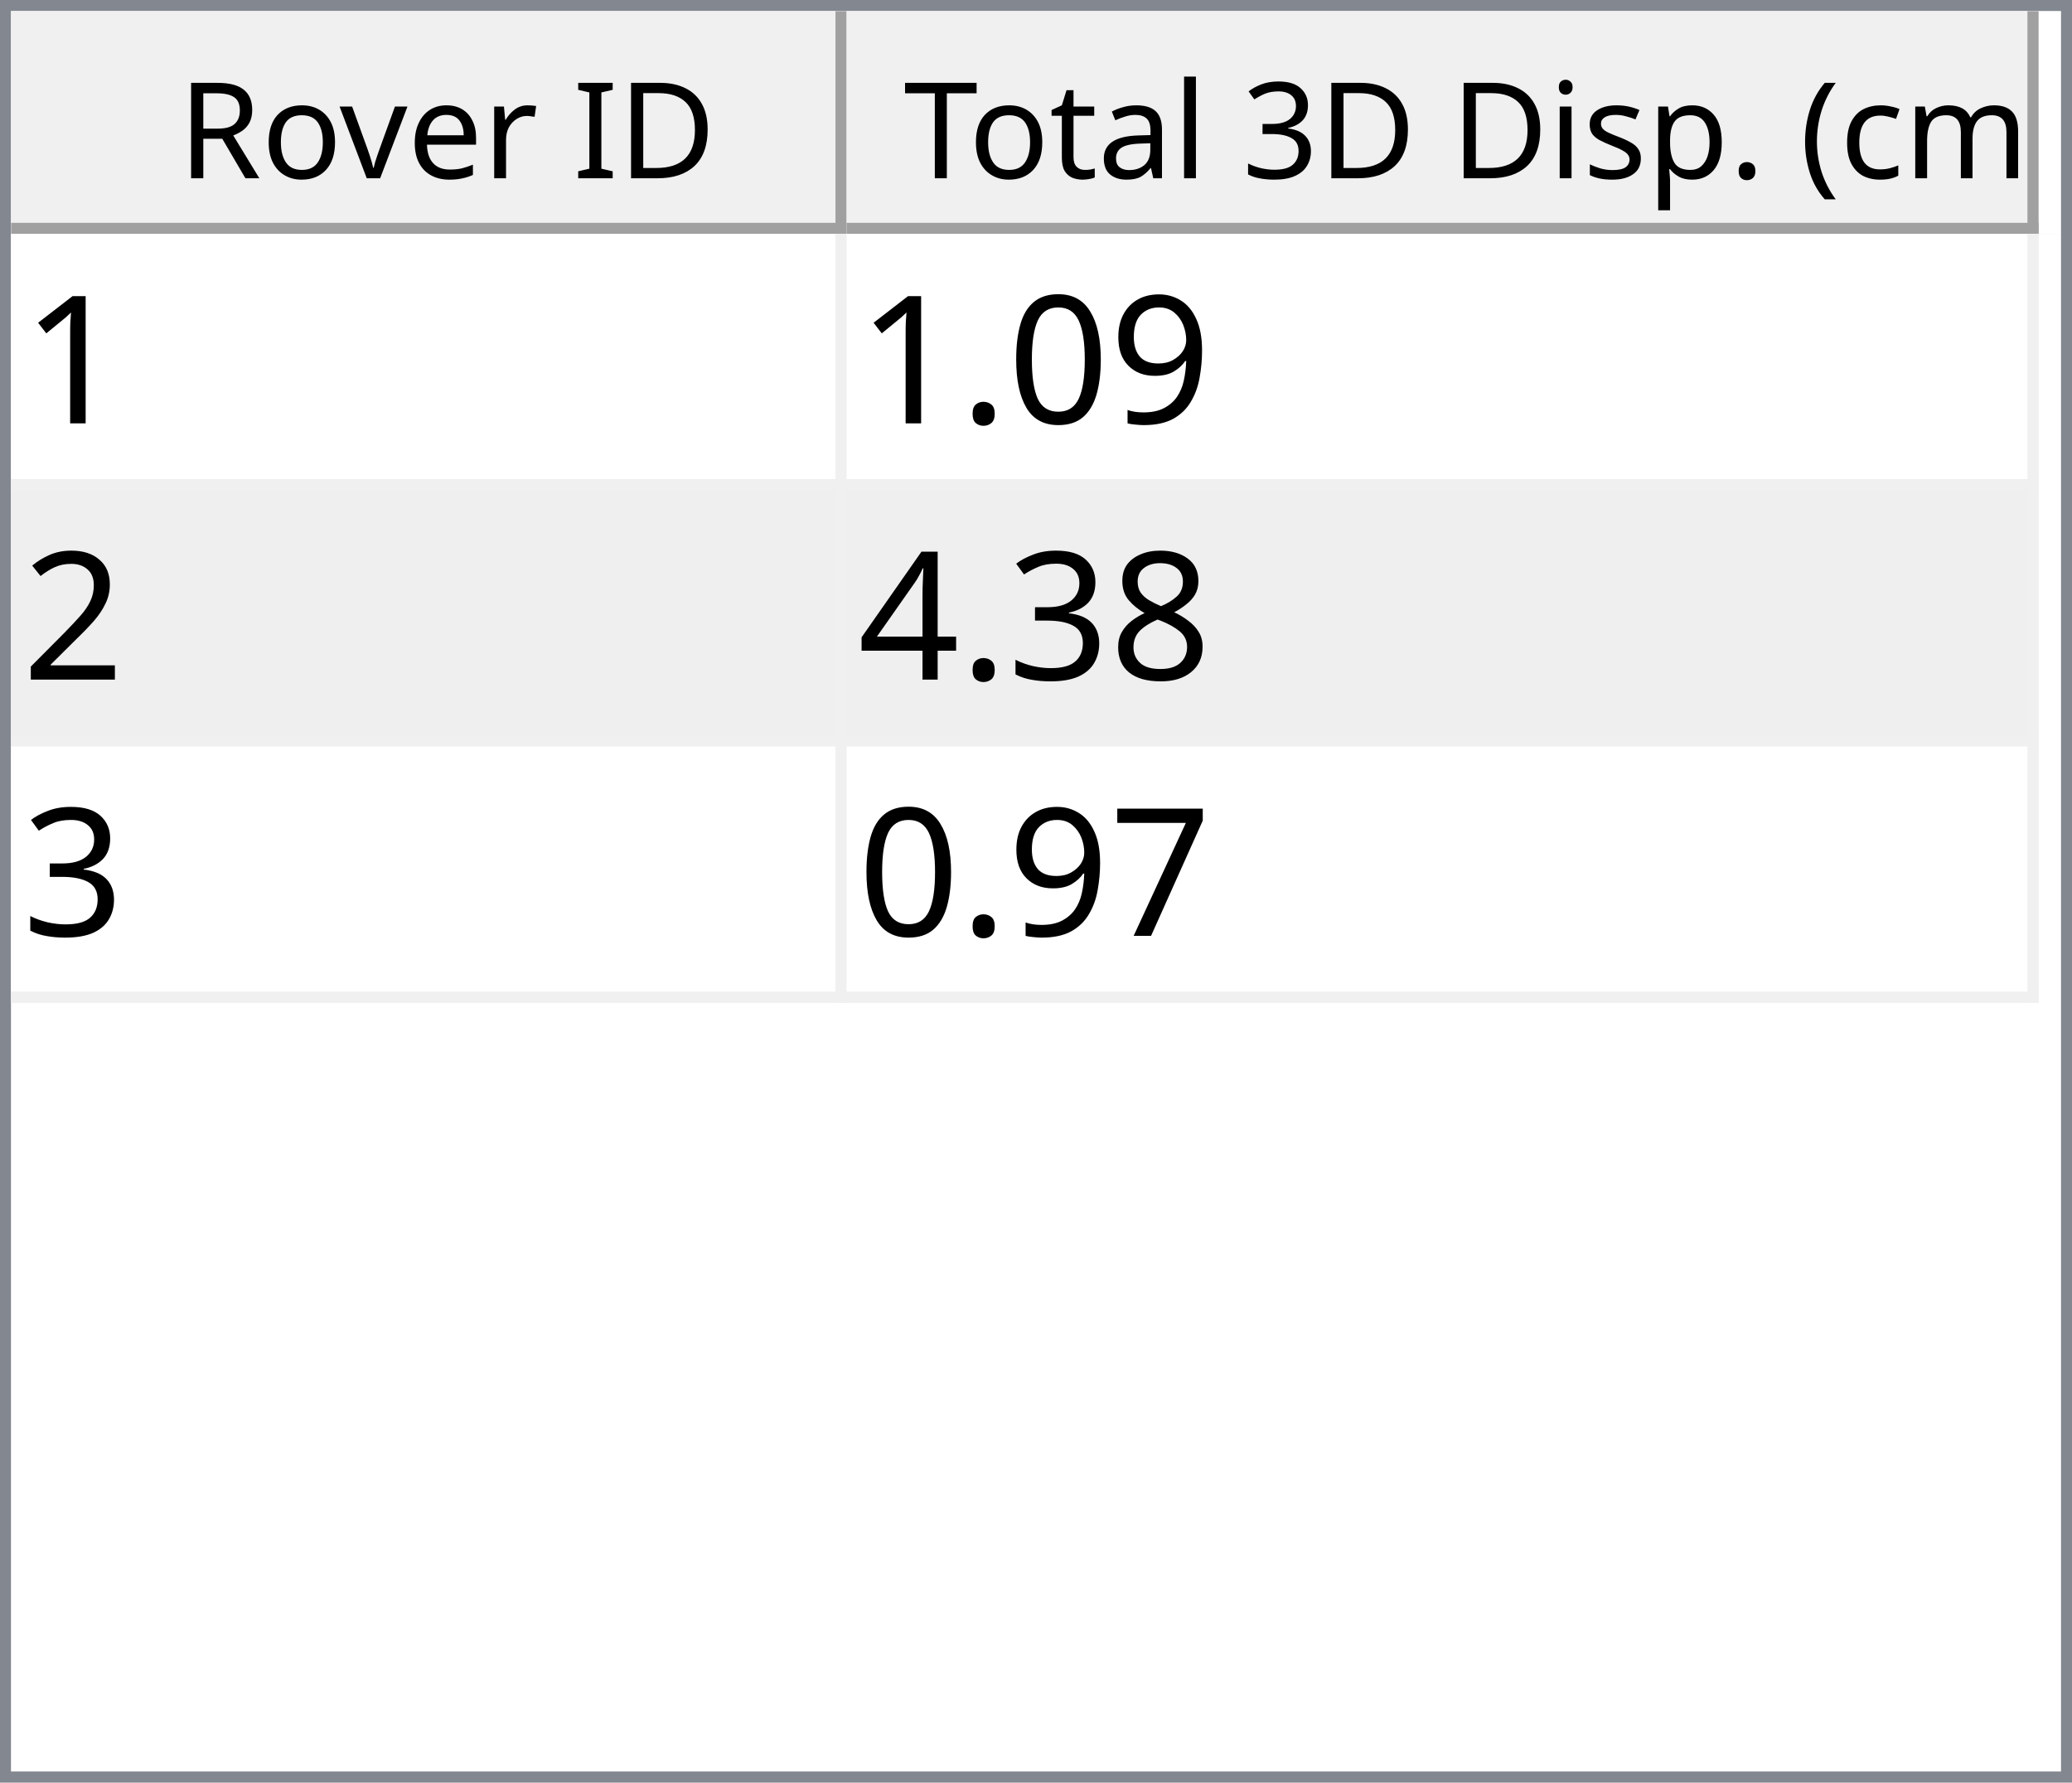
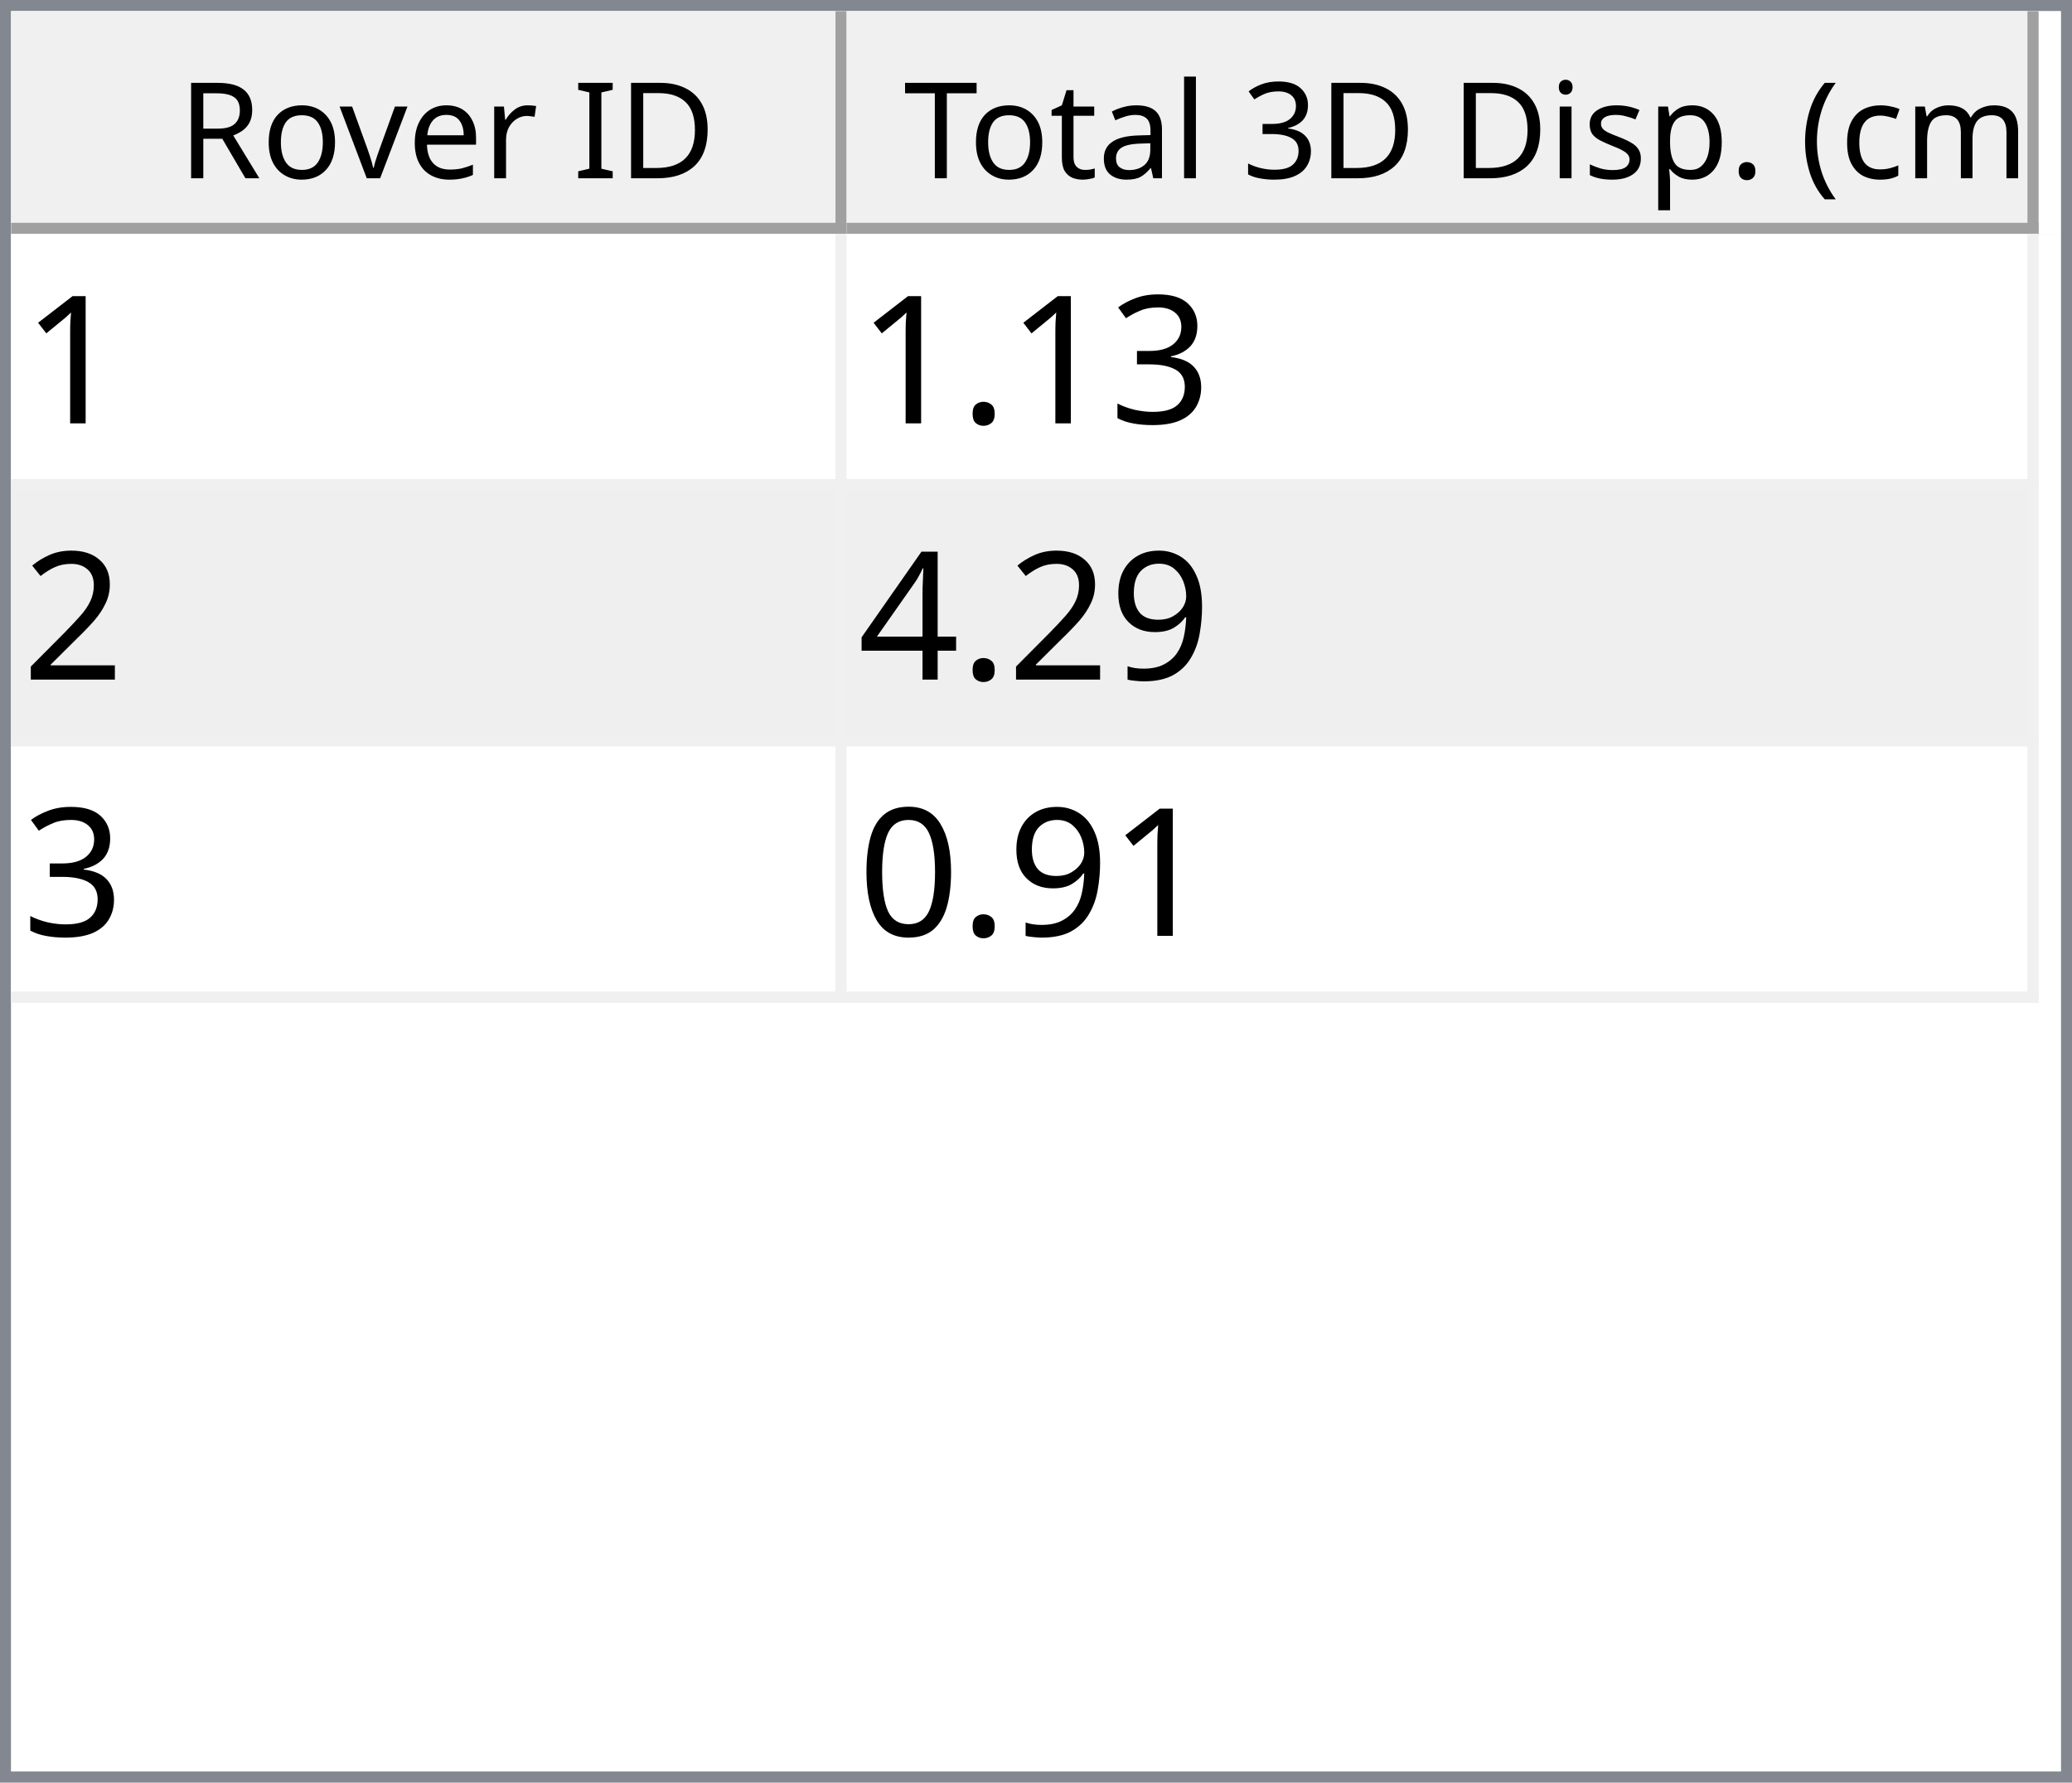
<svg xmlns="http://www.w3.org/2000/svg" style="fill-opacity:1; color-rendering:auto; color-interpolation:auto; text-rendering:auto; stroke:black; stroke-linecap:square; stroke-miterlimit:10; shape-rendering:auto; stroke-opacity:1; fill:black; stroke-dasharray:none; font-weight:normal; stroke-width:1; font-family:'Dialog'; font-style:normal; stroke-linejoin:miter; font-size:12px; stroke-dashoffset:0; image-rendering:auto;" width="186" height="160">
  <defs id="genericDefs" />
  <g>
    <defs id="defs1">
      <clipPath clipPathUnits="userSpaceOnUse" id="clipPath1">
        <path d="M0 0 L186 0 L186 160 L0 160 L0 0 Z" />
      </clipPath>
      <clipPath clipPathUnits="userSpaceOnUse" id="clipPath2">
        <path d="M0 0 L0 160 L186 160 L186 0 Z" />
      </clipPath>
      <clipPath clipPathUnits="userSpaceOnUse" id="clipPath3">
        <path d="M0 0 L0 20 L184 20 L184 0 Z" />
      </clipPath>
      <clipPath clipPathUnits="userSpaceOnUse" id="clipPath4">
        <path d="M0 0 L0 20 L75 20 L75 0 Z" />
      </clipPath>
      <clipPath clipPathUnits="userSpaceOnUse" id="clipPath5">
        <path d="M1 1 L1 19 L74 19 L74 1 Z" />
      </clipPath>
      <clipPath clipPathUnits="userSpaceOnUse" id="clipPath6">
        <path d="M0 0 L0 18 L73 18 L73 0 Z" />
      </clipPath>
      <clipPath clipPathUnits="userSpaceOnUse" id="clipPath7">
        <path d="M-0.5 -0.5 L-0.5 19.5 L74.5 19.5 L74.5 -0.5 Z" />
      </clipPath>
      <clipPath clipPathUnits="userSpaceOnUse" id="clipPath8">
        <path d="M0 0 L0 20 L107 20 L107 0 Z" />
      </clipPath>
      <clipPath clipPathUnits="userSpaceOnUse" id="clipPath9">
        <path d="M1 1 L1 19 L106 19 L106 1 Z" />
      </clipPath>
      <clipPath clipPathUnits="userSpaceOnUse" id="clipPath10">
        <path d="M0 0 L0 18 L105 18 L105 0 Z" />
      </clipPath>
      <clipPath clipPathUnits="userSpaceOnUse" id="clipPath11">
        <path d="M-0.5 -0.5 L-0.5 19.5 L106.5 19.5 L106.5 -0.5 Z" />
      </clipPath>
      <clipPath clipPathUnits="userSpaceOnUse" id="clipPath12">
        <path d="M0 0 L0 138 L184 138 L184 0 Z" />
      </clipPath>
      <clipPath clipPathUnits="userSpaceOnUse" id="clipPath13">
        <path d="M0 0 L0 69 L182 69 L182 0 Z" />
      </clipPath>
      <clipPath clipPathUnits="userSpaceOnUse" id="clipPath14">
        <path d="M-0.5 -0.5 L-0.5 68.5 L181.5 68.5 L181.5 -0.5 Z" />
      </clipPath>
      <clipPath clipPathUnits="userSpaceOnUse" id="clipPath15">
        <path d="M0 0 L0 22 L74 22 L74 0 Z" />
      </clipPath>
      <clipPath clipPathUnits="userSpaceOnUse" id="clipPath16">
        <path d="M0 0 L0 22 L106 22 L106 0 Z" />
      </clipPath>
      <font horiz-adv-x="64.551" id="font1">
        <font-face ascent="107.91" descent="25.098" units-per-em="100" style="font-style:normal; font-family:Segoe UI; font-weight:normal;" />
        <missing-glyph horiz-adv-x="64.551" d="M8.109 0 L8.109 68.266 L56.453 68.266 L56.453 0 L8.109 0 ZM15.328 7.234 L49.219 7.234 L49.219 61.031 L15.328 61.031 L15.328 7.234 Z" />
        <glyph unicode="D" horiz-adv-x="70.117" d="M9.188 0 L9.188 70.016 L28.516 70.016 Q65.531 70.016 65.531 35.891 Q65.531 19.672 55.25 9.836 Q44.969 0 27.734 0 L9.188 0 ZM17.391 62.594 L17.391 7.422 L27.828 7.422 Q41.609 7.422 49.273 14.797 Q56.938 22.172 56.938 35.688 Q56.938 62.594 28.328 62.594 L17.391 62.594 Z" />
        <glyph unicode="I" horiz-adv-x="26.611" d="M17.391 0 L9.188 0 L9.188 70.016 L17.391 70.016 L17.391 0 Z" />
        <glyph unicode=" " horiz-adv-x="27.393" d="" />
        <glyph unicode="r" horiz-adv-x="34.766" d="M34.188 41.891 Q32.078 43.5 28.125 43.5 Q23 43.5 19.555 38.672 Q16.109 33.844 16.109 25.484 L16.109 0 L8.109 0 L8.109 50 L16.109 50 L16.109 39.703 L16.312 39.703 Q18.016 44.969 21.531 47.922 Q25.047 50.875 29.391 50.875 Q32.516 50.875 34.188 50.203 L34.188 41.891 Z" />
        <glyph unicode="e" horiz-adv-x="52.295" d="M48.297 23 L12.984 23 Q13.188 14.656 17.484 10.109 Q21.781 5.562 29.297 5.562 Q37.75 5.562 44.828 11.141 L44.828 3.609 Q38.234 -1.172 27.391 -1.172 Q16.797 -1.172 10.742 5.641 Q4.688 12.453 4.688 24.812 Q4.688 36.469 11.305 43.82 Q17.922 51.172 27.734 51.172 Q37.547 51.172 42.922 44.828 Q48.297 38.484 48.297 27.203 L48.297 23 ZM40.094 29.781 Q40.047 36.719 36.75 40.578 Q33.453 44.438 27.594 44.438 Q21.922 44.438 17.969 40.383 Q14.016 36.328 13.094 29.781 L40.094 29.781 Z" />
        <glyph unicode="v" horiz-adv-x="47.9" d="M47.406 50 L27.484 0 L19.625 0 L0.688 50 L9.469 50 L22.172 13.672 Q23.578 9.672 23.922 6.688 L24.125 6.688 Q24.609 10.453 25.688 13.484 L38.969 50 L47.406 50 Z" />
        <glyph unicode="o" horiz-adv-x="58.594" d="M29 -1.172 Q17.922 -1.172 11.305 5.836 Q4.688 12.844 4.688 24.422 Q4.688 37.016 11.57 44.094 Q18.453 51.172 30.172 51.172 Q41.359 51.172 47.633 44.289 Q53.906 37.406 53.906 25.203 Q53.906 13.234 47.141 6.031 Q40.375 -1.172 29 -1.172 ZM29.594 44.438 Q21.875 44.438 17.383 39.188 Q12.891 33.938 12.891 24.703 Q12.891 15.828 17.43 10.695 Q21.969 5.562 29.594 5.562 Q37.359 5.562 41.531 10.594 Q45.703 15.625 45.703 24.906 Q45.703 34.281 41.531 39.359 Q37.359 44.438 29.594 44.438 Z" />
        <glyph unicode="R" horiz-adv-x="59.814" d="M59.375 0 L49.609 0 L37.891 19.625 Q36.281 22.359 34.766 24.289 Q33.25 26.219 31.664 27.438 Q30.078 28.656 28.25 29.219 Q26.422 29.781 24.125 29.781 L17.391 29.781 L17.391 0 L9.188 0 L9.188 70.016 L30.078 70.016 Q34.672 70.016 38.555 68.867 Q42.438 67.719 45.289 65.375 Q48.141 63.031 49.758 59.547 Q51.375 56.062 51.375 51.375 Q51.375 47.703 50.273 44.656 Q49.172 41.609 47.148 39.211 Q45.125 36.812 42.266 35.133 Q39.406 33.453 35.844 32.516 L35.844 32.328 Q37.594 31.547 38.891 30.547 Q40.188 29.547 41.359 28.18 Q42.531 26.812 43.68 25.078 Q44.828 23.344 46.234 21.047 L59.375 0 ZM17.391 62.594 L17.391 37.203 L28.516 37.203 Q31.594 37.203 34.203 38.133 Q36.812 39.062 38.719 40.797 Q40.625 42.531 41.703 45.047 Q42.781 47.562 42.781 50.688 Q42.781 56.297 39.141 59.445 Q35.5 62.594 28.609 62.594 L17.391 62.594 Z" />
        <glyph unicode=")" horiz-adv-x="30.176" d="M8.297 -15.922 L1.172 -15.922 Q16.406 2.344 16.406 26.812 Q16.406 51.469 1.078 70.016 L8.297 70.016 Q23.531 52.156 23.531 26.703 Q23.531 1.375 8.297 -15.922 Z" />
        <glyph unicode="m" horiz-adv-x="86.133" d="M79.109 0 L71.094 0 L71.094 28.719 Q71.094 37.016 68.531 40.727 Q65.969 44.438 59.906 44.438 Q54.781 44.438 51.195 39.75 Q47.609 35.062 47.609 28.516 L47.609 0 L39.594 0 L39.594 29.688 Q39.594 44.438 28.219 44.438 Q22.953 44.438 19.531 40.016 Q16.109 35.594 16.109 28.516 L16.109 0 L8.109 0 L8.109 50 L16.109 50 L16.109 42.094 L16.312 42.094 Q21.625 51.172 31.844 51.172 Q36.969 51.172 40.773 48.312 Q44.578 45.453 46 40.828 Q51.562 51.172 62.594 51.172 Q79.109 51.172 79.109 30.812 L79.109 0 Z" />
        <glyph unicode="c" horiz-adv-x="46.191" d="M42.188 2.297 Q36.422 -1.172 28.516 -1.172 Q17.828 -1.172 11.258 5.789 Q4.688 12.75 4.688 23.828 Q4.688 36.188 11.766 43.68 Q18.844 51.172 30.672 51.172 Q37.25 51.172 42.281 48.734 L42.281 40.531 Q36.719 44.438 30.375 44.438 Q22.703 44.438 17.797 38.945 Q12.891 33.453 12.891 24.516 Q12.891 15.719 17.508 10.641 Q22.125 5.562 29.891 5.562 Q36.422 5.562 42.188 9.906 L42.188 2.297 Z" />
        <glyph unicode="(" horiz-adv-x="30.176" d="M29.109 -15.922 L21.969 -15.922 Q6.844 1.375 6.844 26.703 Q6.844 52.156 21.969 70.016 L29.203 70.016 Q13.875 51.469 13.875 26.812 Q13.875 2.344 29.109 -15.922 Z" />
        <glyph unicode="." horiz-adv-x="21.68" d="M10.891 -1.078 Q8.641 -1.078 7.055 0.539 Q5.469 2.156 5.469 4.391 Q5.469 6.641 7.055 8.273 Q8.641 9.906 10.891 9.906 Q13.188 9.906 14.797 8.273 Q16.406 6.641 16.406 4.391 Q16.406 2.156 14.797 0.539 Q13.188 -1.078 10.891 -1.078 Z" />
        <glyph unicode="p" horiz-adv-x="58.789" d="M16.312 7.234 L16.109 7.234 L16.109 -23 L8.109 -23 L8.109 50 L16.109 50 L16.109 41.219 L16.312 41.219 Q22.219 51.172 33.594 51.172 Q43.266 51.172 48.688 44.461 Q54.109 37.75 54.109 26.469 Q54.109 13.922 48 6.375 Q41.891 -1.172 31.297 -1.172 Q21.578 -1.172 16.312 7.234 ZM16.109 27.391 L16.109 20.406 Q16.109 14.203 20.141 9.883 Q24.172 5.562 30.375 5.562 Q37.641 5.562 41.773 11.133 Q45.906 16.703 45.906 26.609 Q45.906 34.969 42.047 39.703 Q38.188 44.438 31.594 44.438 Q24.609 44.438 20.359 39.578 Q16.109 34.719 16.109 27.391 Z" />
        <glyph unicode="s" horiz-adv-x="42.432" d="M5.078 1.812 L5.078 10.406 Q11.625 5.562 19.484 5.562 Q30.031 5.562 30.031 12.594 Q30.031 14.594 29.125 15.992 Q28.219 17.391 26.68 18.461 Q25.141 19.531 23.07 20.383 Q21 21.234 18.609 22.172 Q15.281 23.484 12.766 24.828 Q10.25 26.172 8.57 27.859 Q6.891 29.547 6.031 31.695 Q5.172 33.844 5.172 36.719 Q5.172 40.234 6.789 42.945 Q8.406 45.656 11.086 47.484 Q13.766 49.312 17.211 50.242 Q20.656 51.172 24.312 51.172 Q30.812 51.172 35.938 48.922 L35.938 40.828 Q30.422 44.438 23.25 44.438 Q21 44.438 19.195 43.922 Q17.391 43.406 16.094 42.477 Q14.797 41.547 14.086 40.258 Q13.375 38.969 13.375 37.406 Q13.375 35.453 14.086 34.133 Q14.797 32.812 16.164 31.789 Q17.531 30.766 19.484 29.938 Q21.438 29.109 23.922 28.125 Q27.25 26.859 29.883 25.516 Q32.516 24.172 34.375 22.484 Q36.234 20.797 37.234 18.602 Q38.234 16.406 38.234 13.375 Q38.234 9.672 36.602 6.938 Q34.969 4.203 32.234 2.398 Q29.5 0.594 25.93 -0.289 Q22.359 -1.172 18.453 -1.172 Q10.75 -1.172 5.078 1.812 Z" />
        <glyph unicode="i" horiz-adv-x="24.219" d="M12.203 62.703 Q10.062 62.703 8.547 64.164 Q7.031 65.625 7.031 67.875 Q7.031 70.125 8.547 71.609 Q10.062 73.094 12.203 73.094 Q14.406 73.094 15.945 71.609 Q17.484 70.125 17.484 67.875 Q17.484 65.719 15.945 64.211 Q14.406 62.703 12.203 62.703 ZM16.109 0 L8.109 0 L8.109 50 L16.109 50 L16.109 0 Z" />
        <glyph unicode="3" horiz-adv-x="53.906" d="M46.531 19.828 Q46.531 15.094 44.75 11.211 Q42.969 7.328 39.719 4.57 Q36.469 1.812 31.93 0.297 Q27.391 -1.219 21.922 -1.219 Q11.922 -1.219 6 2.594 L6 11.188 Q13.094 5.609 22.219 5.609 Q25.875 5.609 28.828 6.539 Q31.781 7.469 33.906 9.227 Q36.031 10.984 37.18 13.477 Q38.328 15.969 38.328 19.094 Q38.328 32.812 18.797 32.812 L12.984 32.812 L12.984 39.594 L18.5 39.594 Q35.797 39.594 35.797 52.484 Q35.797 64.406 22.609 64.406 Q15.188 64.406 8.688 59.422 L8.688 67.188 Q15.375 71.188 24.609 71.188 Q29 71.188 32.57 69.969 Q36.141 68.75 38.68 66.555 Q41.219 64.359 42.609 61.281 Q44 58.203 44 54.5 Q44 40.672 30.031 36.719 L30.031 36.531 Q33.594 36.141 36.625 34.797 Q39.656 33.453 41.852 31.305 Q44.047 29.156 45.289 26.25 Q46.531 23.344 46.531 19.828 Z" />
        <glyph unicode="l" horiz-adv-x="24.219" d="M16.109 0 L8.109 0 L8.109 74.031 L16.109 74.031 L16.109 0 Z" />
        <glyph unicode="a" horiz-adv-x="50.879" d="M43.891 0 L35.891 0 L35.891 7.812 L35.688 7.812 Q30.469 -1.172 20.312 -1.172 Q12.844 -1.172 8.617 2.781 Q4.391 6.734 4.391 13.281 Q4.391 27.297 20.906 29.594 L35.891 31.688 Q35.891 44.438 25.594 44.438 Q16.547 44.438 9.281 38.281 L9.281 46.484 Q16.656 51.172 26.266 51.172 Q43.891 51.172 43.891 32.516 L43.891 0 ZM35.891 25.297 L23.828 23.641 Q18.266 22.859 15.43 20.875 Q12.594 18.891 12.594 13.875 Q12.594 10.203 15.211 7.883 Q17.828 5.562 22.172 5.562 Q28.125 5.562 32.008 9.742 Q35.891 13.922 35.891 20.312 L35.891 25.297 Z" />
        <glyph unicode="t" horiz-adv-x="33.887" d="M31.297 0.484 Q28.469 -1.078 23.828 -1.078 Q10.688 -1.078 10.688 13.578 L10.688 43.172 L2.094 43.172 L2.094 50 L10.688 50 L10.688 62.203 L18.703 64.797 L18.703 50 L31.297 50 L31.297 43.172 L18.703 43.172 L18.703 14.984 Q18.703 9.969 20.414 7.82 Q22.125 5.672 26.078 5.672 Q29.109 5.672 31.297 7.328 L31.297 0.484 Z" />
        <glyph unicode="T" horiz-adv-x="52.393" d="M50.594 62.594 L30.375 62.594 L30.375 0 L22.172 0 L22.172 62.594 L2 62.594 L2 70.016 L50.594 70.016 L50.594 62.594 Z" />
      </font>
      <font horiz-adv-x="75.0" id="font2">
        <font-face ascent="100.537" descent="21.973" units-per-em="100" style="font-style:normal; font-family:sans-serif; font-weight:normal;" />
        <missing-glyph horiz-adv-x="75.0" d="M12.5 0 L12.5 62.5 L62.5 62.5 L62.5 0 L12.5 0 ZM14.062 1.562 L60.938 1.562 L60.938 60.938 L14.062 60.938 L14.062 1.562 Z" />
        <glyph unicode="1" horiz-adv-x="55.615" d="M37.25 0 L28.469 0 L28.469 56 Q25.297 52.984 20.141 49.953 Q14.984 46.922 10.891 45.406 L10.891 53.906 Q18.266 57.375 23.781 62.305 Q29.297 67.234 31.594 71.875 L37.25 71.875 L37.25 0 Z" />
-         <glyph unicode="9" horiz-adv-x="55.615" d="M5.469 16.547 L13.922 17.328 Q14.984 11.375 18.016 8.688 Q21.047 6 25.781 6 Q29.828 6 32.883 7.859 Q35.938 9.719 37.891 12.82 Q39.844 15.922 41.164 21.195 Q42.484 26.469 42.484 31.938 Q42.484 32.516 42.438 33.688 Q39.797 29.5 35.234 26.883 Q30.672 24.266 25.344 24.266 Q16.453 24.266 10.305 30.711 Q4.156 37.156 4.156 47.703 Q4.156 58.594 10.578 65.234 Q17 71.875 26.656 71.875 Q33.641 71.875 39.43 68.117 Q45.219 64.359 48.219 57.398 Q51.219 50.438 51.219 37.25 Q51.219 23.531 48.242 15.406 Q45.266 7.281 39.383 3.031 Q33.5 -1.219 25.594 -1.219 Q17.188 -1.219 11.867 3.445 Q6.547 8.109 5.469 16.547 ZM41.453 48.141 Q41.453 55.719 37.43 60.156 Q33.406 64.594 27.734 64.594 Q21.875 64.594 17.531 59.812 Q13.188 55.031 13.188 47.406 Q13.188 40.578 17.312 36.305 Q21.438 32.031 27.484 32.031 Q33.594 32.031 37.523 36.305 Q41.453 40.578 41.453 48.141 Z" />
-         <glyph unicode="0" horiz-adv-x="55.615" d="M4.156 35.297 Q4.156 48 6.766 55.742 Q9.375 63.484 14.523 67.68 Q19.672 71.875 27.484 71.875 Q33.25 71.875 37.594 69.555 Q41.938 67.234 44.773 62.867 Q47.609 58.5 49.219 52.227 Q50.828 45.953 50.828 35.297 Q50.828 22.703 48.242 14.969 Q45.656 7.234 40.508 3.008 Q35.359 -1.219 27.484 -1.219 Q17.141 -1.219 11.234 6.203 Q4.156 15.141 4.156 35.297 ZM13.188 35.297 Q13.188 17.672 17.312 11.836 Q21.438 6 27.484 6 Q33.547 6 37.672 11.859 Q41.797 17.719 41.797 35.297 Q41.797 52.984 37.672 58.789 Q33.547 64.594 27.391 64.594 Q21.344 64.594 17.719 59.469 Q13.188 52.938 13.188 35.297 Z" />
+         <glyph unicode="3" horiz-adv-x="55.615" d="M4.203 18.891 L12.984 20.062 Q14.5 12.594 18.141 9.297 Q21.781 6 27 6 Q33.203 6 37.477 10.297 Q41.75 14.594 41.75 20.953 Q41.75 27 37.797 30.93 Q33.844 34.859 27.734 34.859 Q25.25 34.859 21.531 33.891 L22.516 41.609 Q23.391 41.5 23.922 41.5 Q29.547 41.5 34.039 44.43 Q38.531 47.359 38.531 53.469 Q38.531 58.297 35.258 61.477 Q31.984 64.656 26.812 64.656 Q21.688 64.656 18.266 61.43 Q14.844 58.203 13.875 51.766 L5.078 53.328 Q6.688 62.156 12.398 67.016 Q18.109 71.875 26.609 71.875 Q32.469 71.875 37.398 69.359 Q42.328 66.844 44.945 62.5 Q47.562 58.156 47.562 53.266 Q47.562 48.641 45.07 44.828 Q42.578 41.016 37.703 38.766 Q44.047 37.312 47.562 32.695 Q51.078 28.078 51.078 21.141 Q51.078 11.766 44.242 5.25 Q37.406 -1.266 26.953 -1.266 Q17.531 -1.266 11.305 4.352 Q5.078 9.969 4.203 18.891 Z" />
        <glyph unicode="." horiz-adv-x="27.783" d="M9.078 0 L9.078 10.016 L19.094 10.016 L19.094 0 L9.078 0 Z" />
        <glyph unicode="2" horiz-adv-x="55.615" d="M50.344 8.453 L50.344 0 L3.031 0 Q2.938 3.172 4.047 6.109 Q5.859 10.938 9.836 15.625 Q13.812 20.312 21.344 26.469 Q33.016 36.031 37.117 41.625 Q41.219 47.219 41.219 52.203 Q41.219 57.422 37.477 61.008 Q33.734 64.594 27.734 64.594 Q21.391 64.594 17.578 60.789 Q13.766 56.984 13.719 50.25 L4.688 51.172 Q5.609 61.281 11.664 66.578 Q17.719 71.875 27.938 71.875 Q38.234 71.875 44.242 66.164 Q50.25 60.453 50.25 52 Q50.25 47.703 48.492 43.555 Q46.734 39.406 42.656 34.812 Q38.578 30.219 29.109 22.219 Q21.188 15.578 18.945 13.211 Q16.703 10.844 15.234 8.453 L50.344 8.453 Z" />
-         <glyph unicode="8" horiz-adv-x="55.615" d="M17.672 38.812 Q12.203 40.828 9.57 44.539 Q6.938 48.25 6.938 53.422 Q6.938 61.234 12.555 66.555 Q18.172 71.875 27.484 71.875 Q36.859 71.875 42.578 66.43 Q48.297 60.984 48.297 53.172 Q48.297 48.188 45.68 44.508 Q43.062 40.828 37.75 38.812 Q44.344 36.672 47.781 31.883 Q51.219 27.094 51.219 20.453 Q51.219 11.281 44.727 5.031 Q38.234 -1.219 27.641 -1.219 Q17.047 -1.219 10.547 5.055 Q4.047 11.328 4.047 20.703 Q4.047 27.688 7.594 32.398 Q11.141 37.109 17.672 38.812 ZM15.922 53.719 Q15.922 48.641 19.195 45.414 Q22.469 42.188 27.688 42.188 Q32.766 42.188 36.016 45.383 Q39.266 48.578 39.266 53.219 Q39.266 58.062 35.914 61.359 Q32.562 64.656 27.594 64.656 Q22.562 64.656 19.242 61.43 Q15.922 58.203 15.922 53.719 ZM13.094 20.656 Q13.094 16.891 14.875 13.375 Q16.656 9.859 20.172 7.93 Q23.688 6 27.734 6 Q34.031 6 38.133 10.055 Q42.234 14.109 42.234 20.359 Q42.234 26.703 38.016 30.859 Q33.797 35.016 27.438 35.016 Q21.234 35.016 17.164 30.914 Q13.094 26.812 13.094 20.656 Z" />
-         <glyph unicode="3" horiz-adv-x="55.615" d="M4.203 18.891 L12.984 20.062 Q14.5 12.594 18.141 9.297 Q21.781 6 27 6 Q33.203 6 37.477 10.297 Q41.75 14.594 41.75 20.953 Q41.75 27 37.797 30.93 Q33.844 34.859 27.734 34.859 Q25.25 34.859 21.531 33.891 L22.516 41.609 Q23.391 41.5 23.922 41.5 Q29.547 41.5 34.039 44.43 Q38.531 47.359 38.531 53.469 Q38.531 58.297 35.258 61.477 Q31.984 64.656 26.812 64.656 Q21.688 64.656 18.266 61.43 Q14.844 58.203 13.875 51.766 L5.078 53.328 Q6.688 62.156 12.398 67.016 Q18.109 71.875 26.609 71.875 Q32.469 71.875 37.398 69.359 Q42.328 66.844 44.945 62.5 Q47.562 58.156 47.562 53.266 Q47.562 48.641 45.07 44.828 Q42.578 41.016 37.703 38.766 Q44.047 37.312 47.562 32.695 Q51.078 28.078 51.078 21.141 Q51.078 11.766 44.242 5.25 Q37.406 -1.266 26.953 -1.266 Q17.531 -1.266 11.305 4.352 Q5.078 9.969 4.203 18.891 Z" />
+         <glyph unicode="9" horiz-adv-x="55.615" d="M5.469 16.547 L13.922 17.328 Q14.984 11.375 18.016 8.688 Q21.047 6 25.781 6 Q29.828 6 32.883 7.859 Q35.938 9.719 37.891 12.82 Q39.844 15.922 41.164 21.195 Q42.484 26.469 42.484 31.938 Q42.484 32.516 42.438 33.688 Q39.797 29.5 35.234 26.883 Q30.672 24.266 25.344 24.266 Q16.453 24.266 10.305 30.711 Q4.156 37.156 4.156 47.703 Q4.156 58.594 10.578 65.234 Q17 71.875 26.656 71.875 Q33.641 71.875 39.43 68.117 Q45.219 64.359 48.219 57.398 Q51.219 50.438 51.219 37.25 Q51.219 23.531 48.242 15.406 Q45.266 7.281 39.383 3.031 Q33.5 -1.219 25.594 -1.219 Q17.188 -1.219 11.867 3.445 Q6.547 8.109 5.469 16.547 ZM41.453 48.141 Q41.453 55.719 37.43 60.156 Q33.406 64.594 27.734 64.594 Q21.875 64.594 17.531 59.812 Q13.188 55.031 13.188 47.406 Q13.188 40.578 17.312 36.305 Q21.438 32.031 27.484 32.031 Q33.594 32.031 37.523 36.305 Q41.453 40.578 41.453 48.141 Z" />
        <glyph unicode="4" horiz-adv-x="55.615" d="M32.328 0 L32.328 17.141 L1.266 17.141 L1.266 25.203 L33.938 71.578 L41.109 71.578 L41.109 25.203 L50.781 25.203 L50.781 17.141 L41.109 17.141 L41.109 0 L32.328 0 ZM32.328 25.203 L32.328 57.469 L9.906 25.203 L32.328 25.203 Z" />
-         <glyph unicode="7" horiz-adv-x="55.615" d="M4.734 62.203 L4.734 70.656 L51.078 70.656 L51.078 63.812 Q44.234 56.547 37.523 44.484 Q30.812 32.422 27.156 19.672 Q24.516 10.688 23.781 0 L14.75 0 Q14.891 8.453 18.062 20.414 Q21.234 32.375 27.172 43.484 Q33.109 54.594 39.797 62.203 L4.734 62.203 Z" />
+         <glyph unicode="0" horiz-adv-x="55.615" d="M4.156 35.297 Q4.156 48 6.766 55.742 Q9.375 63.484 14.523 67.68 Q19.672 71.875 27.484 71.875 Q33.25 71.875 37.594 69.555 Q41.938 67.234 44.773 62.867 Q47.609 58.5 49.219 52.227 Q50.828 45.953 50.828 35.297 Q50.828 22.703 48.242 14.969 Q45.656 7.234 40.508 3.008 Q35.359 -1.219 27.484 -1.219 Q17.141 -1.219 11.234 6.203 Q4.156 15.141 4.156 35.297 ZM13.188 35.297 Q13.188 17.672 17.312 11.836 Q21.438 6 27.484 6 Q33.547 6 37.672 11.859 Q41.797 17.719 41.797 35.297 Q41.797 52.984 37.672 58.789 Q33.547 64.594 27.391 64.594 Q21.344 64.594 17.719 59.469 Q13.188 52.938 13.188 35.297 Z" />
      </font>
    </defs>
    <g style="fill:white; stroke:white;">
      <rect x="0" y="0" width="186" style="clip-path:url(#clipPath1); stroke:none;" height="160" />
    </g>
    <g style="fill:white; text-rendering:optimizeSpeed; color-rendering:optimizeSpeed; image-rendering:optimizeSpeed; shape-rendering:crispEdges; stroke:white; color-interpolation:sRGB;">
      <rect x="0" width="186" height="160" y="0" style="stroke:none;" />
      <path style="stroke:none;" d="M0 160 L186 160 L186 0 L0 0 Z" />
    </g>
    <g style="fill:rgb(240,240,240); font-family:'Segoe UI'; stroke:rgb(240,240,240);">
      <rect x="0" y="0" width="186" style="clip-path:url(#clipPath2); stroke:none;" height="160" />
    </g>
    <g style="fill:rgb(130,135,144); font-family:'Segoe UI'; stroke:rgb(130,135,144);">
      <path d="M0 0 L186 0 L186 160 L0 160 L0 0 ZM1 1 L185 1 L185 159 L1 159 L1 1 Z" style="fill-rule:evenodd; clip-path:url(#clipPath2); stroke:none;" />
    </g>
    <g style="fill:white; font-family:'Segoe UI'; stroke:white;" transform="translate(1,1)">
      <rect x="0" y="0" width="184" style="clip-path:url(#clipPath3); stroke:none;" height="20" />
    </g>
    <g style="fill:rgb(240,240,240); font-family:'Segoe UI'; stroke:rgb(240,240,240);" transform="translate(1,1)">
      <rect x="0" y="0" width="75" style="clip-path:url(#clipPath4); stroke:none;" height="20" />
    </g>
    <g style="font-family:'Segoe UI';" transform="translate(2,2)">
      <text x="14" xml:space="preserve" y="14" style="clip-path:url(#clipPath6); stroke:none;">Rover ID</text>
    </g>
    <g style="fill:rgb(160,160,160); font-family:'Segoe UI'; stroke:rgb(160,160,160); stroke-linejoin:bevel;" transform="translate(1.5,1.5)">
      <line x1="74" x2="74" y1="0" style="fill:none; clip-path:url(#clipPath7);" y2="19" />
    </g>
    <g style="fill:rgb(160,160,160); font-family:'Segoe UI'; stroke:rgb(160,160,160); stroke-linejoin:bevel;" transform="matrix(1,0,0,1,1,1) translate(0.5,0.5)">
      <line x1="0" x2="74" y1="19" style="fill:none; clip-path:url(#clipPath7);" y2="19" />
    </g>
    <g style="fill:rgb(240,240,240); font-family:'Segoe UI'; stroke:rgb(240,240,240);" transform="translate(76,1)">
      <rect x="0" y="0" width="107" style="clip-path:url(#clipPath8); stroke:none;" height="20" />
    </g>
    <g style="font-family:'Segoe UI';" transform="translate(77,2)">
      <text x="1" xml:space="preserve" y="14" style="clip-path:url(#clipPath10); stroke:none;"> Total 3D Disp. (cm)</text>
    </g>
    <g style="fill:rgb(160,160,160); font-family:'Segoe UI'; stroke:rgb(160,160,160); stroke-linejoin:bevel;" transform="translate(76.5,1.5)">
      <line x1="106" x2="106" y1="0" style="fill:none; clip-path:url(#clipPath11);" y2="19" />
    </g>
    <g style="fill:rgb(160,160,160); font-family:'Segoe UI'; stroke:rgb(160,160,160); stroke-linejoin:bevel;" transform="matrix(1,0,0,1,76,1) translate(0.5,0.5)">
      <line x1="0" x2="106" y1="19" style="fill:none; clip-path:url(#clipPath11);" y2="19" />
    </g>
    <g style="fill:white; font-family:'Segoe UI'; stroke:white;" transform="translate(1,21)">
      <rect x="0" y="0" width="184" style="clip-path:url(#clipPath12); stroke:none;" height="138" />
    </g>
    <g style="fill:rgb(240,240,240); font-size:16px; font-family:sans-serif; stroke:rgb(240,240,240);" transform="translate(1,21)">
      <rect x="0" y="0" width="182" style="clip-path:url(#clipPath13); stroke:none;" height="69" />
      <line transform="translate(0.5,0.5)" x1="0" x2="181" y1="22" style="clip-path:url(#clipPath14); fill:none; stroke-linejoin:bevel;" y2="22" />
    </g>
    <g transform="matrix(1,0,0,1,1,21) translate(0.5,0.5)" style="fill:rgb(240,240,240); font-size:16px; font-family:sans-serif; stroke:rgb(240,240,240); stroke-linejoin:bevel;">
      <line x1="0" x2="181" y1="45" style="fill:none; clip-path:url(#clipPath14);" y2="45" />
    </g>
    <g transform="matrix(1,0,0,1,1,21) translate(0.5,0.5)" style="fill:rgb(240,240,240); font-size:16px; font-family:sans-serif; stroke:rgb(240,240,240); stroke-linejoin:bevel;">
      <line x1="0" x2="181" y1="68" style="fill:none; clip-path:url(#clipPath14);" y2="68" />
    </g>
    <g transform="matrix(1,0,0,1,1,21) translate(0.5,0.5)" style="fill:rgb(240,240,240); font-size:16px; font-family:sans-serif; stroke:rgb(240,240,240); stroke-linejoin:bevel;">
      <line x1="74" x2="74" y1="0" style="fill:none; clip-path:url(#clipPath14);" y2="68" />
    </g>
    <g transform="matrix(1,0,0,1,1,21) translate(0.5,0.5)" style="fill:rgb(240,240,240); font-size:16px; font-family:sans-serif; stroke:rgb(240,240,240); stroke-linejoin:bevel;">
      <line x1="181" x2="181" y1="0" style="fill:none; clip-path:url(#clipPath14);" y2="68" />
    </g>
    <g style="fill:white; font-size:16px; font-family:sans-serif; stroke:white;" transform="matrix(1,0,0,1,1,21)">
      <rect x="0" y="0" width="74" style="clip-path:url(#clipPath15); stroke:none;" height="22" />
      <text x="1" y="17" style="fill:black; clip-path:url(#clipPath15); stroke:none;" xml:space="preserve">1</text>
    </g>
    <g style="fill:white; font-size:16px; font-family:sans-serif; stroke:white;" transform="matrix(1,0,0,1,1,21) translate(75,0)">
      <rect x="0" y="0" width="106" style="clip-path:url(#clipPath16); stroke:none;" height="22" />
-       <text x="1" y="17" style="fill:black; clip-path:url(#clipPath16); stroke:none;" xml:space="preserve">1.09</text>
+       <text x="1" y="17" style="fill:black; clip-path:url(#clipPath16); stroke:none;" xml:space="preserve">1.13</text>
    </g>
    <g style="fill:rgb(239,239,239); font-size:16px; font-family:sans-serif; stroke:rgb(239,239,239);" transform="matrix(1,0,0,1,1,21) translate(0,23)">
      <rect x="0" y="0" width="74" style="clip-path:url(#clipPath15); stroke:none;" height="22" />
      <text x="1" y="17" style="fill:black; clip-path:url(#clipPath15); stroke:none;" xml:space="preserve">2</text>
    </g>
    <g style="fill:rgb(239,239,239); font-size:16px; font-family:sans-serif; stroke:rgb(239,239,239);" transform="matrix(1,0,0,1,1,21) translate(75,23)">
      <rect x="0" y="0" width="106" style="clip-path:url(#clipPath16); stroke:none;" height="22" />
-       <text x="1" y="17" style="fill:black; clip-path:url(#clipPath16); stroke:none;" xml:space="preserve">4.38</text>
+       <text x="1" y="17" style="fill:black; clip-path:url(#clipPath16); stroke:none;" xml:space="preserve">4.29</text>
    </g>
    <g style="fill:white; font-size:16px; font-family:sans-serif; stroke:white;" transform="matrix(1,0,0,1,1,21) translate(0,46)">
      <rect x="0" y="0" width="74" style="clip-path:url(#clipPath15); stroke:none;" height="22" />
      <text x="1" y="17" style="fill:black; clip-path:url(#clipPath15); stroke:none;" xml:space="preserve">3</text>
    </g>
    <g style="fill:white; font-size:16px; font-family:sans-serif; stroke:white;" transform="matrix(1,0,0,1,1,21) translate(75,46)">
      <rect x="0" y="0" width="106" style="clip-path:url(#clipPath16); stroke:none;" height="22" />
-       <text x="1" y="17" style="fill:black; clip-path:url(#clipPath16); stroke:none;" xml:space="preserve">0.97</text>
+       <text x="1" y="17" style="fill:black; clip-path:url(#clipPath16); stroke:none;" xml:space="preserve">0.91</text>
    </g>
  </g>
</svg>
